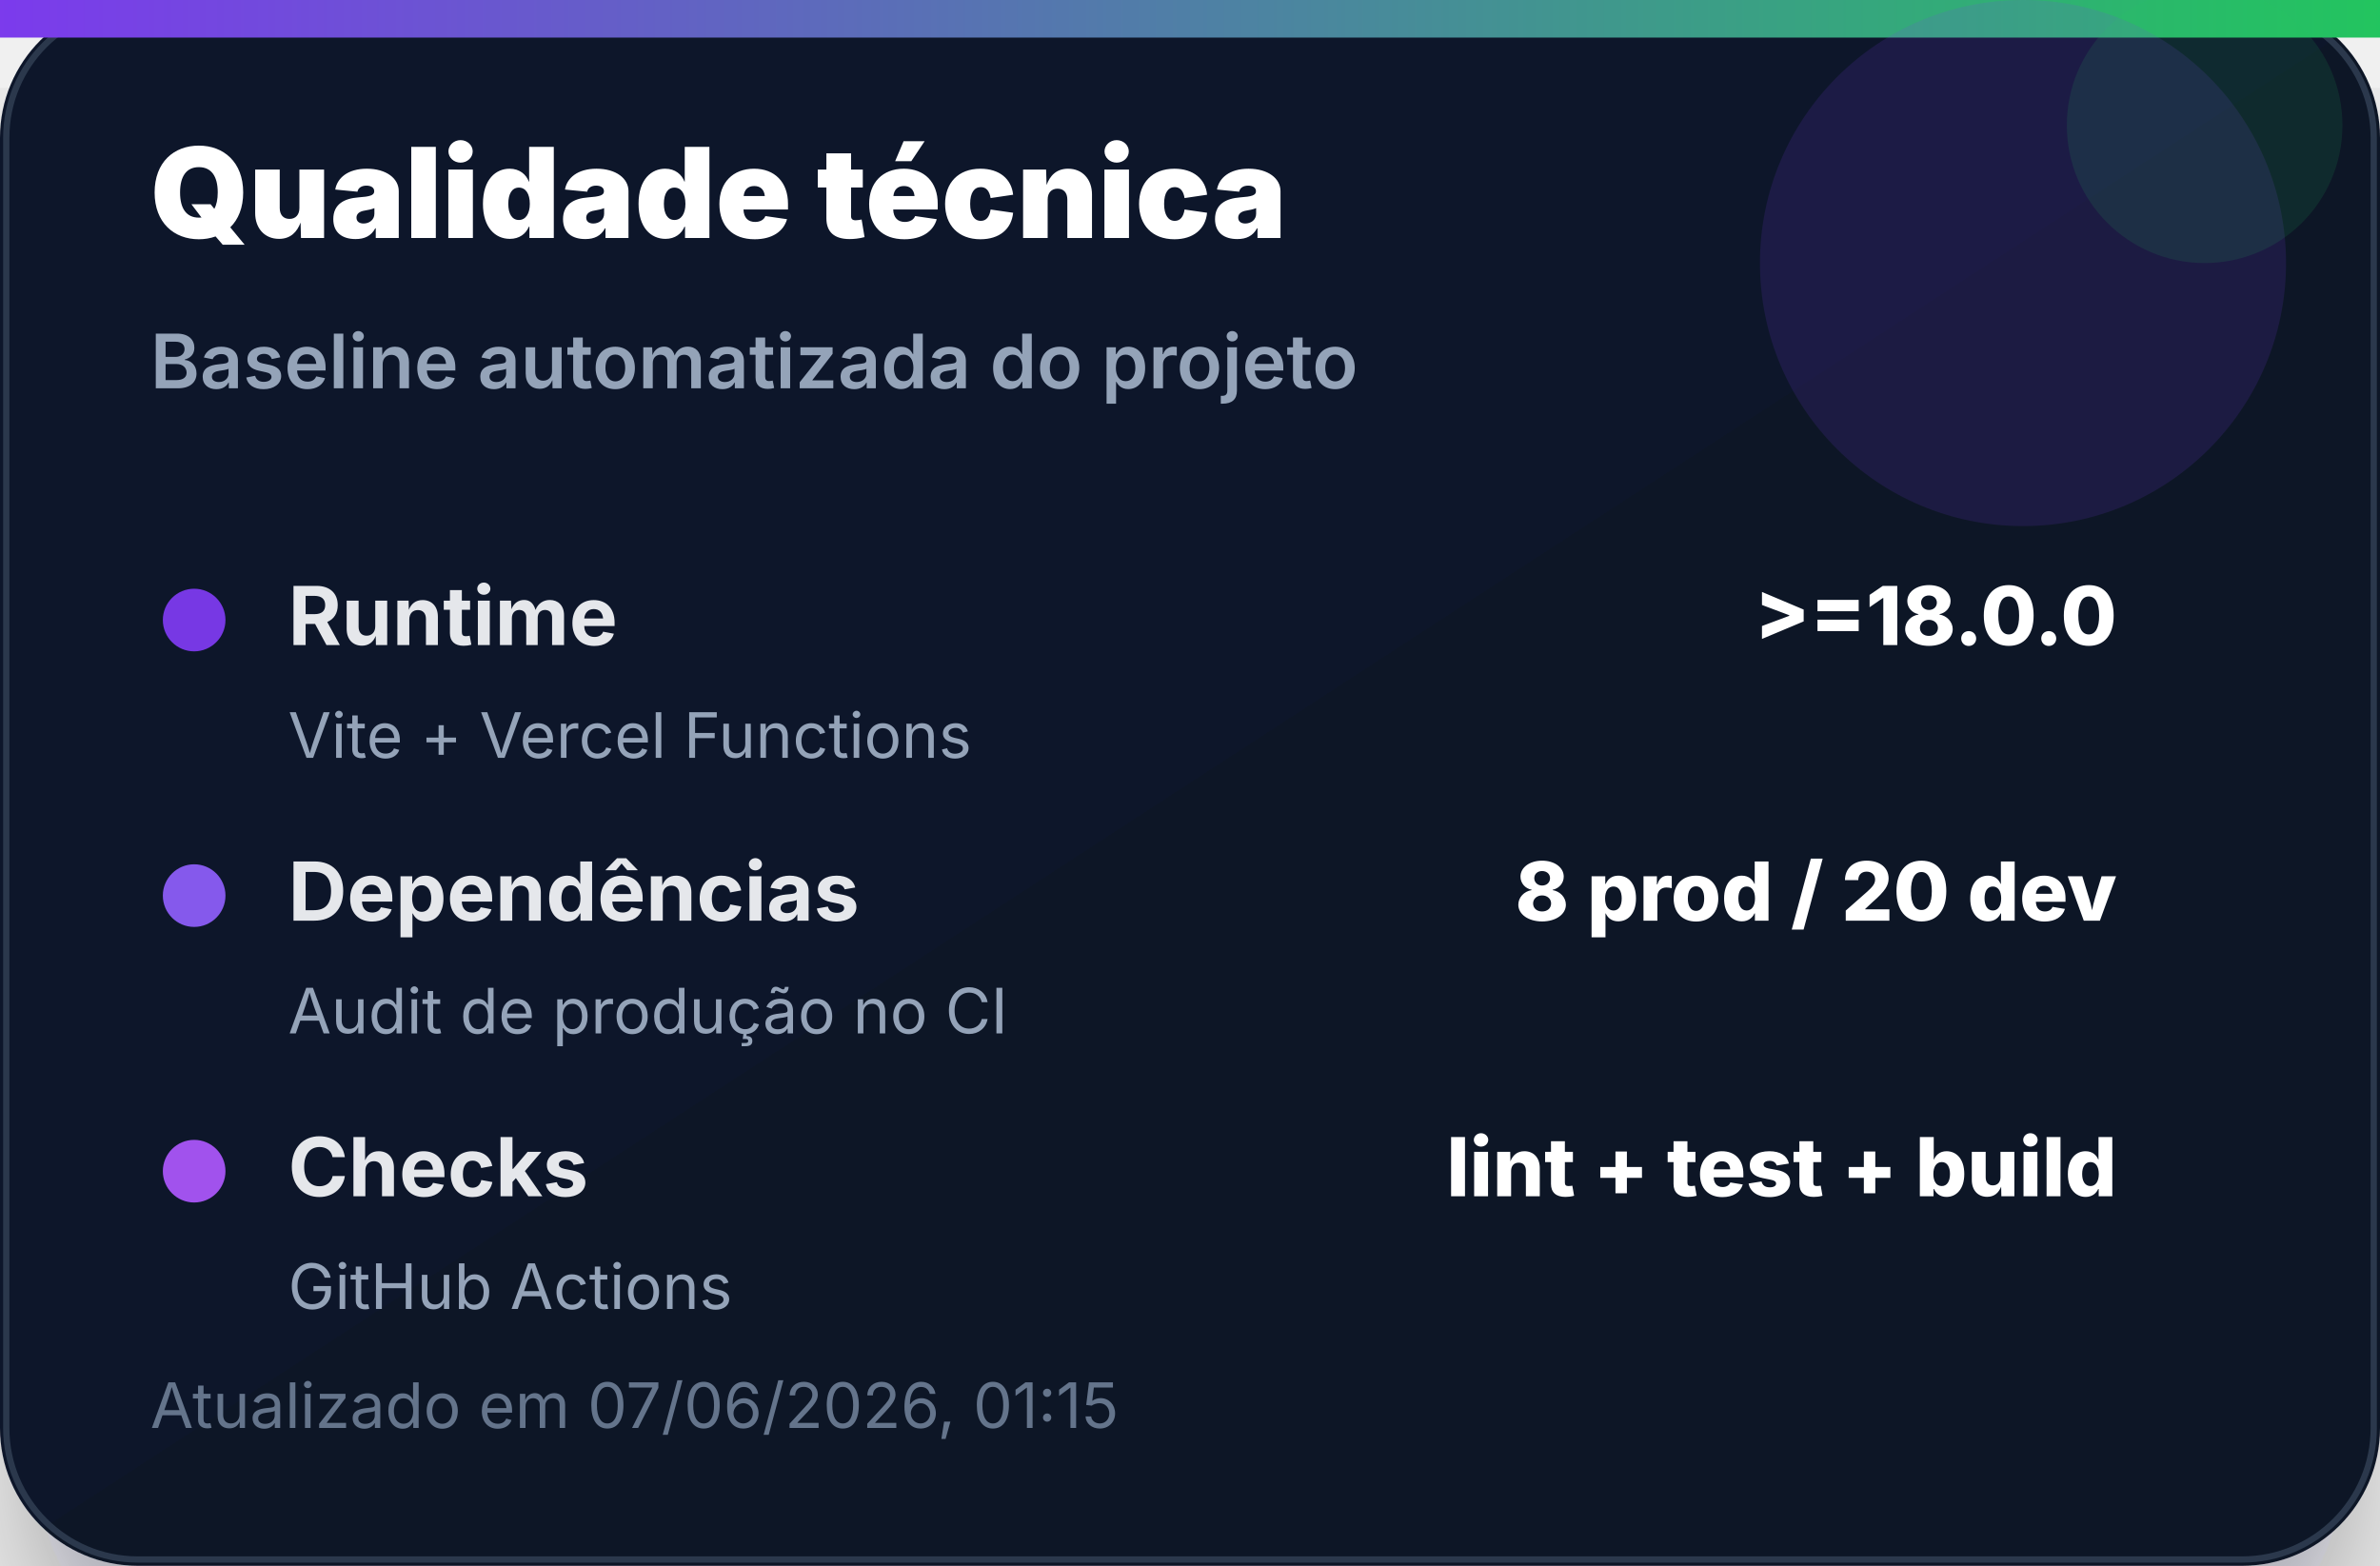
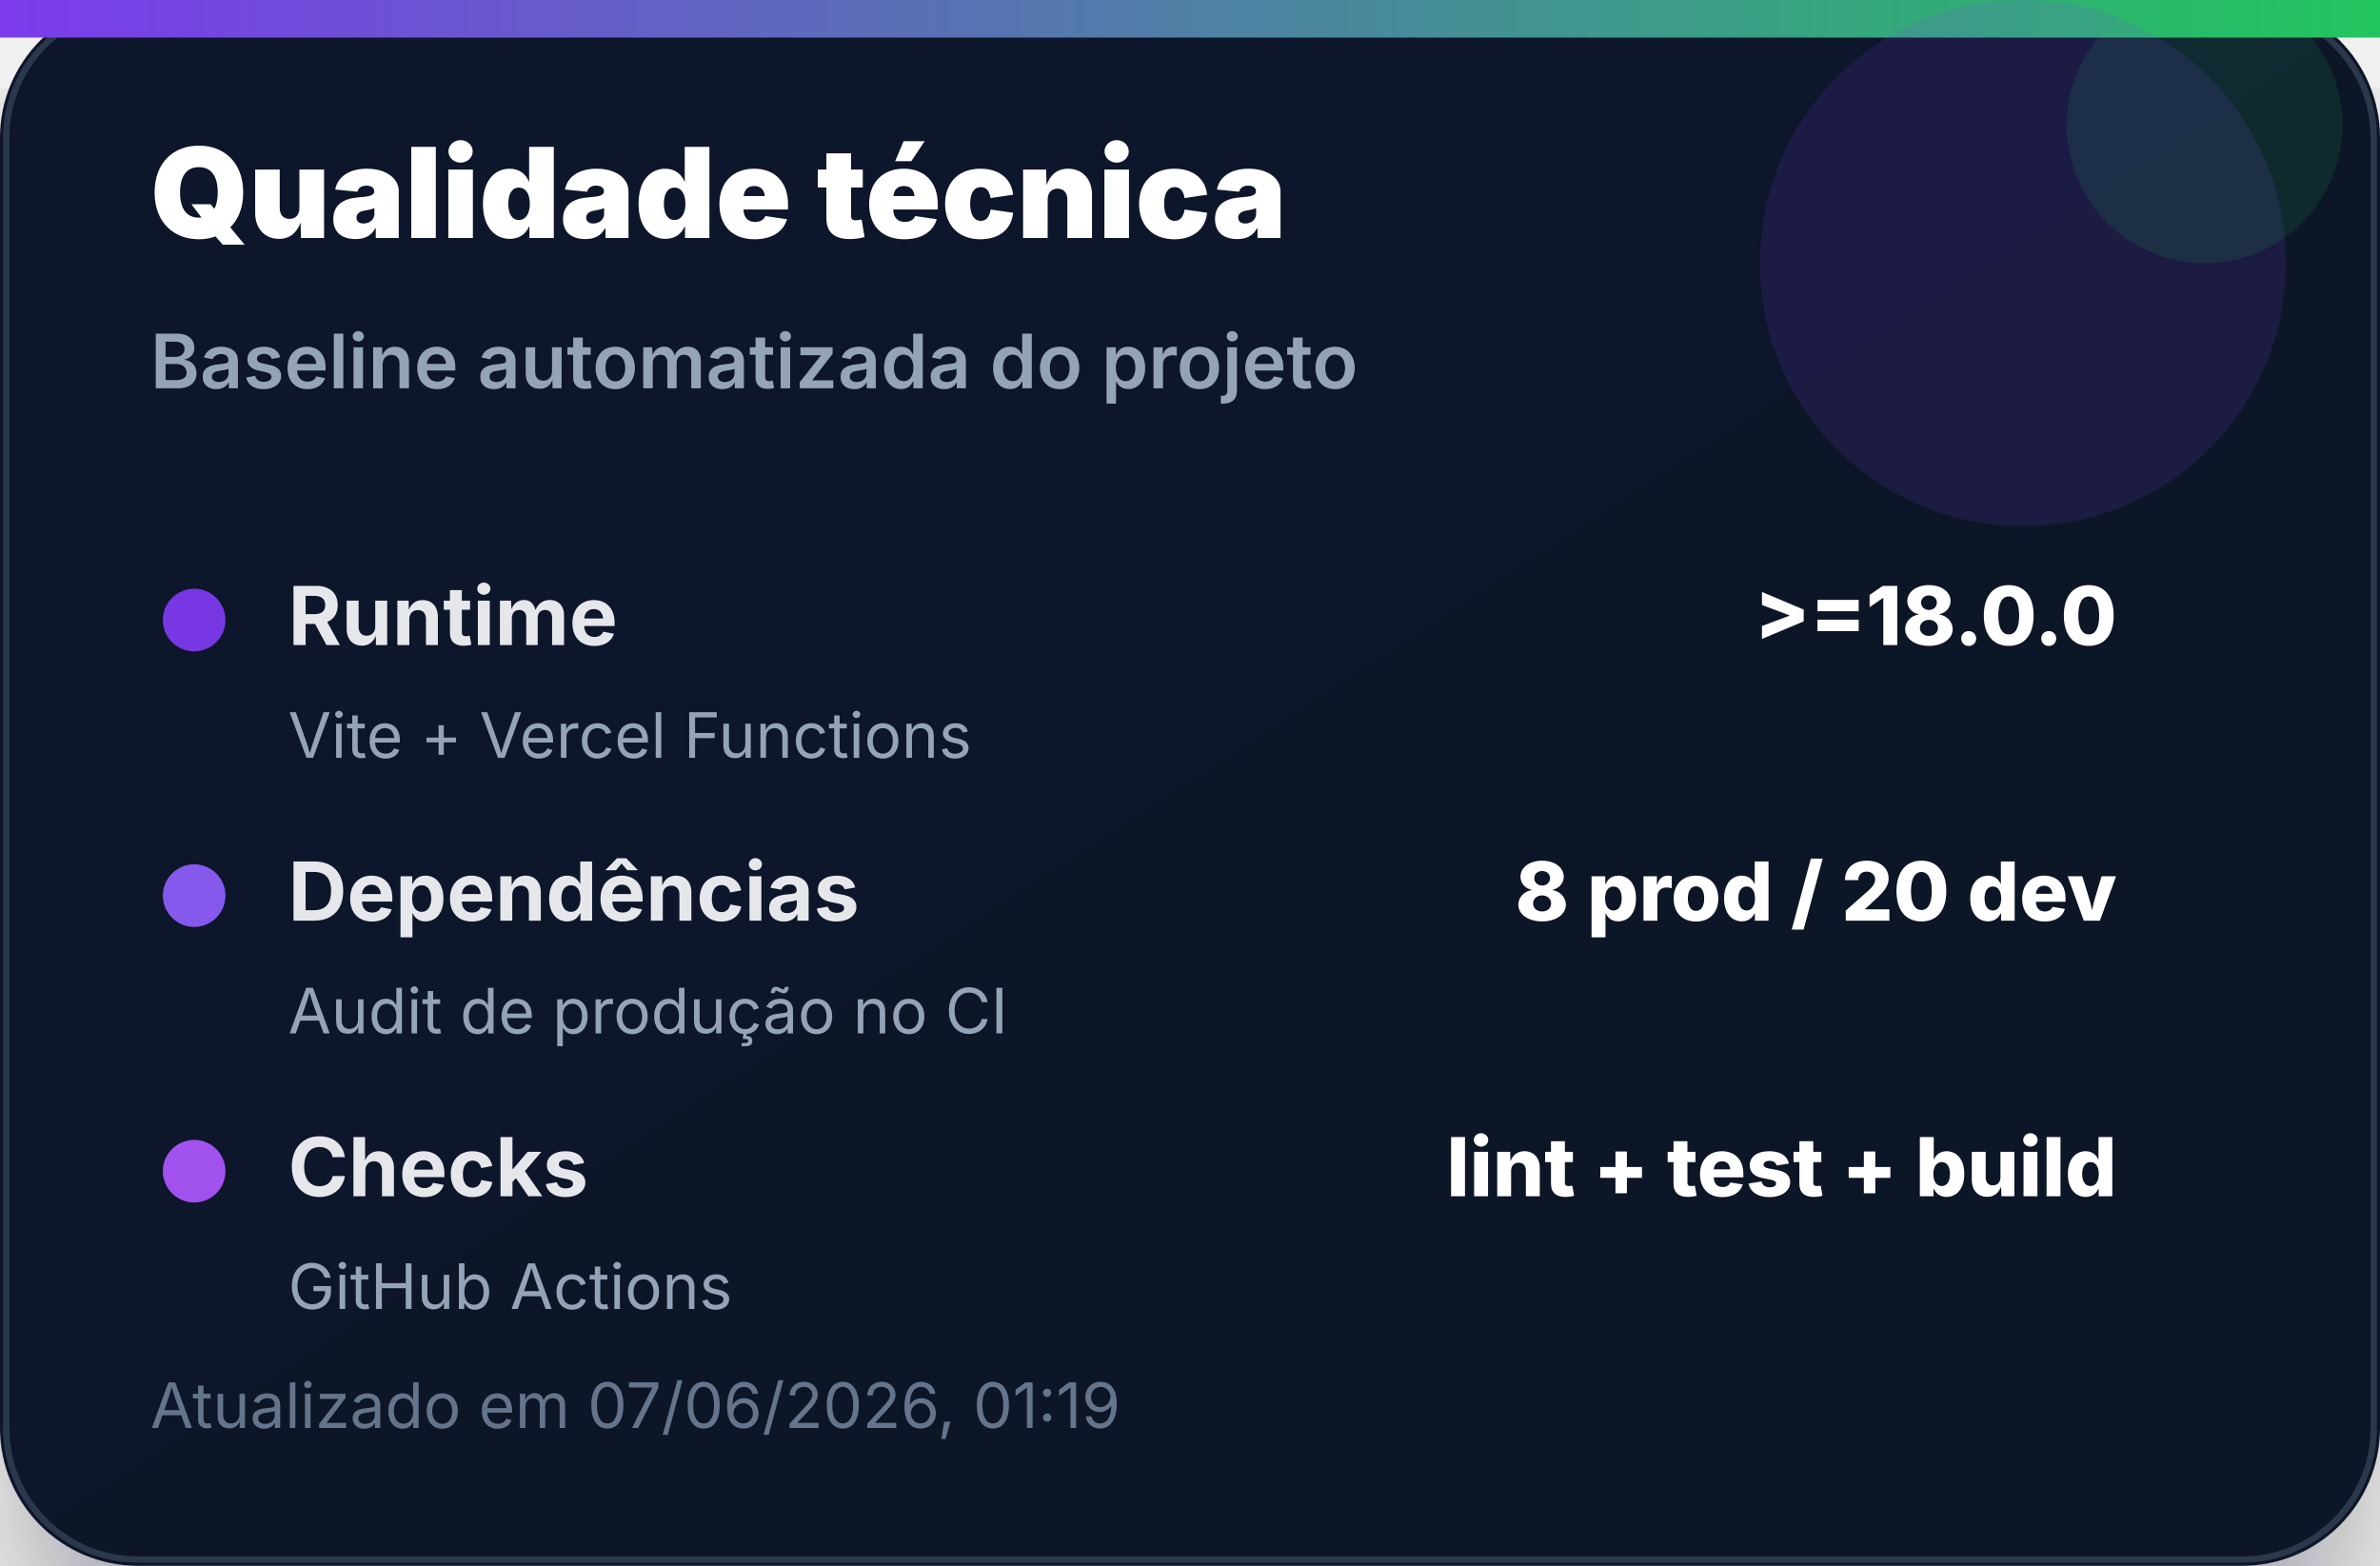
<svg xmlns="http://www.w3.org/2000/svg" width="380" height="250" viewBox="0 0 380 250" role="img" aria-label="Qualidade técnica">
  <defs>
    <linearGradient id="bg" x1="0" x2="1" y1="0" y2="1">
      <stop offset="0%" stop-color="#0f172a" />
      <stop offset="100%" stop-color="#111827" />
    </linearGradient>
    <linearGradient id="accent" x1="0" x2="1">
      <stop offset="0%" stop-color="#7c3aed" />
      <stop offset="100%" stop-color="#22c55e" />
    </linearGradient>
    <filter id="shadow" x="-20%" y="-20%" width="140%" height="140%">
      <feDropShadow dx="0" dy="14" stdDeviation="14" flood-color="#020617" flood-opacity="0.35" />
    </filter>
  </defs>
  <rect width="380" height="250" rx="22" fill="url(#bg)" filter="url(#shadow)" />
  <rect x="1" y="1" width="378" height="248" rx="21" fill="none" stroke="#334155" stroke-opacity="0.8" />
  <rect x="0" y="0" width="380" height="6" fill="url(#accent)" />
  <circle cx="323" cy="42" r="42" fill="#7c3aed" opacity="0.14" />
  <circle cx="352" cy="20" r="22" fill="#22c55e" opacity="0.12" />
  <text x="24" y="38" font-family="Inter, Segoe UI, Arial, sans-serif" font-size="20" font-weight="900" fill="#ffffff">Qualidade técnica</text>
  <text x="24" y="62" font-family="Inter, Segoe UI, Arial, sans-serif" font-size="12" font-weight="600" fill="#94a3b8">Baseline automatizada do projeto</text>
  <g transform="translate(24 92)">
    <circle cx="7" cy="7" r="5" fill="#7c3aed" opacity="0.95" />
    <text x="22" y="11" font-family="Inter, Segoe UI, Arial, sans-serif" font-size="13" font-weight="700" fill="#e5e7eb">Runtime</text>
    <text x="314" y="11" text-anchor="end" font-family="Inter, Segoe UI, Arial, sans-serif" font-size="13" font-weight="800" fill="#ffffff">&gt;=18.0.0</text>
    <text x="22" y="29" font-family="Inter, Segoe UI, Arial, sans-serif" font-size="10" fill="#94a3b8">Vite + Vercel Functions</text>
  </g>
  <g transform="translate(24 136)">
    <circle cx="7" cy="7" r="5" fill="#8b5cf6" opacity="0.95" />
    <text x="22" y="11" font-family="Inter, Segoe UI, Arial, sans-serif" font-size="13" font-weight="700" fill="#e5e7eb">Dependências</text>
    <text x="314" y="11" text-anchor="end" font-family="Inter, Segoe UI, Arial, sans-serif" font-size="13" font-weight="800" fill="#ffffff">8 prod / 20 dev</text>
    <text x="22" y="29" font-family="Inter, Segoe UI, Arial, sans-serif" font-size="10" fill="#94a3b8">Audit de produção no CI</text>
  </g>
  <g transform="translate(24 180)">
    <circle cx="7" cy="7" r="5" fill="#a855f7" opacity="0.95" />
    <text x="22" y="11" font-family="Inter, Segoe UI, Arial, sans-serif" font-size="13" font-weight="700" fill="#e5e7eb">Checks</text>
    <text x="314" y="11" text-anchor="end" font-family="Inter, Segoe UI, Arial, sans-serif" font-size="13" font-weight="800" fill="#ffffff">lint + test + build</text>
    <text x="22" y="29" font-family="Inter, Segoe UI, Arial, sans-serif" font-size="10" fill="#94a3b8">GitHub Actions</text>
  </g>
-   <text x="24" y="228" font-family="Inter, Segoe UI, Arial, sans-serif" font-size="10" fill="#64748b">Atualizado em 07/06/2026, 01:15</text>
+   <text x="24" y="228" font-family="Inter, Segoe UI, Arial, sans-serif" font-size="10" fill="#64748b">Atualizado em 07/06/2026, 01:19</text>
</svg>
